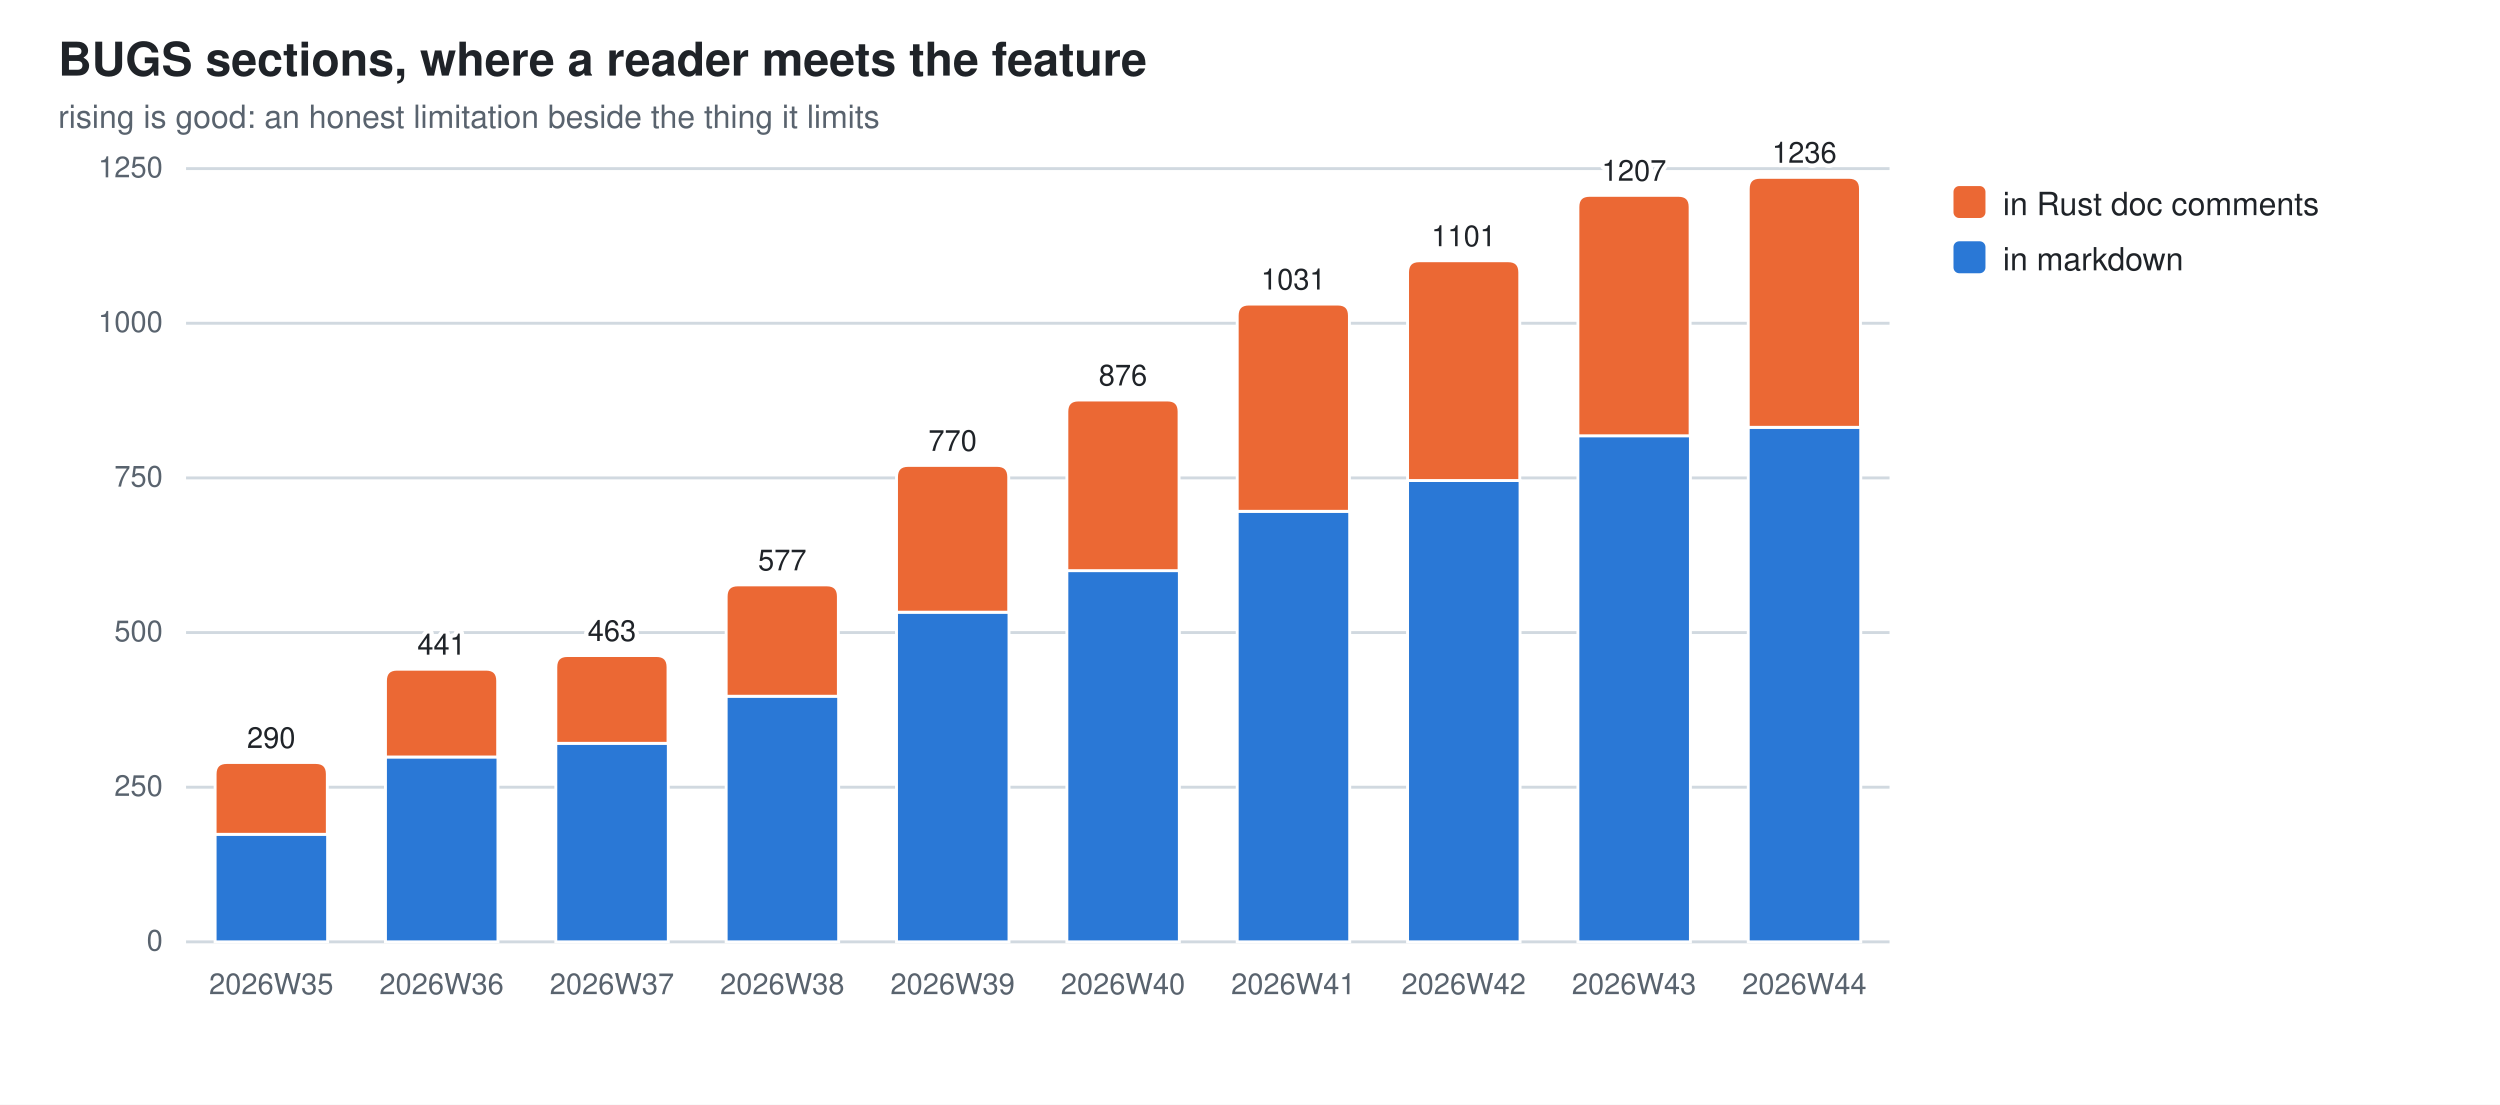
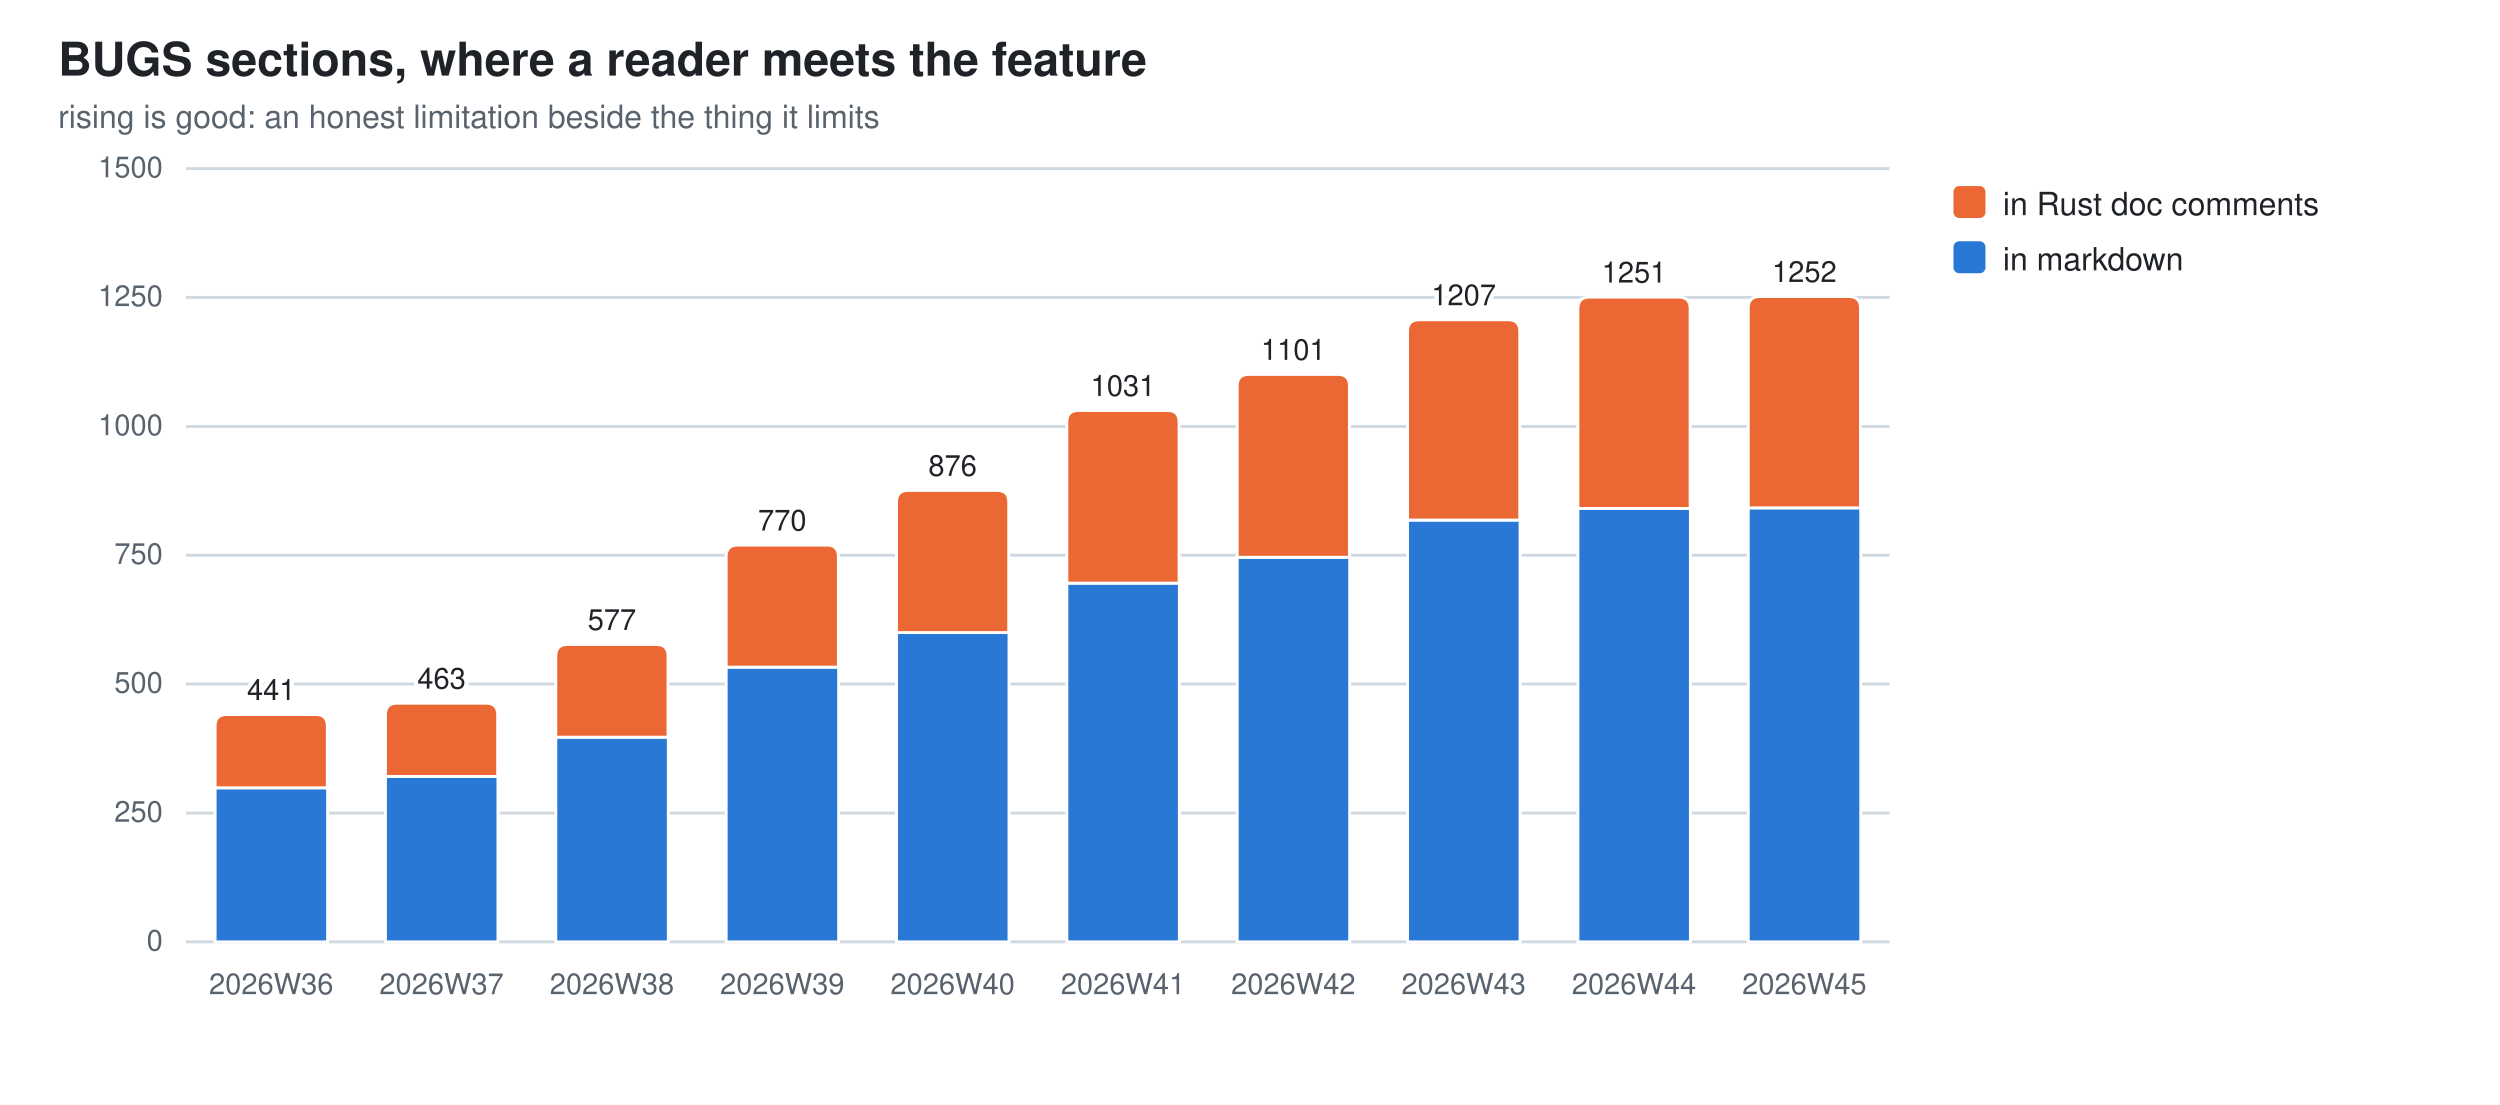
<svg xmlns="http://www.w3.org/2000/svg" width="860" height="380" viewBox="0 0 860 380" role="img" aria-label="BUGS sections, where a reader meets the feature">
  <style>
  .bg{fill:#ffffff} .fg{fill:#1f2328} .mut{fill:#59636e} .grid{stroke:#d1d9e0}
  .seg{stroke:#ffffff;stroke-width:1}
  .val{paint-order:stroke;stroke:#ffffff;stroke-width:3px;stroke-linejoin:round}
  .s0{fill:#2a78d6}  .s1{fill:#eb6834}
  @media (prefers-color-scheme: dark){
    .bg{fill:#0d1117} .fg{fill:#e6edf3} .mut{fill:#9198a1} .grid{stroke:#30363d}
    .seg{stroke:#0d1117} .val{stroke:#0d1117} .s0{fill:#3987e5} .s1{fill:#d95926}}
  text{font-family:-apple-system,BlinkMacSystemFont,"Segoe UI",Helvetica,Arial,sans-serif}
</style>
  <rect class="bg" width="860" height="380" />
  <text class="fg" x="20" y="26" font-size="16" font-weight="600">BUGS sections, where a reader meets the feature</text>
  <text class="mut" x="20" y="44" font-size="11">rising is good: an honest limitation beside the thing it limits</text>
  <line class="grid" x1="64" y1="324.0" x2="650.0" y2="324.0" stroke-width="1" />
  <text class="mut" x="56" y="327.0" font-size="10" text-anchor="end">0</text>
-   <line class="grid" x1="64" y1="270.8" x2="650.0" y2="270.8" stroke-width="1" />
-   <text class="mut" x="56" y="273.8" font-size="10" text-anchor="end">250</text>
-   <line class="grid" x1="64" y1="217.6" x2="650.0" y2="217.6" stroke-width="1" />
-   <text class="mut" x="56" y="220.6" font-size="10" text-anchor="end">500</text>
-   <line class="grid" x1="64" y1="164.4" x2="650.0" y2="164.4" stroke-width="1" />
-   <text class="mut" x="56" y="167.4" font-size="10" text-anchor="end">750</text>
-   <line class="grid" x1="64" y1="111.2" x2="650.0" y2="111.2" stroke-width="1" />
-   <text class="mut" x="56" y="114.2" font-size="10" text-anchor="end">1000</text>
+   <line class="grid" x1="64" y1="279.7" x2="650.0" y2="279.7" stroke-width="1" />
+   <text class="mut" x="56" y="282.7" font-size="10" text-anchor="end">250</text>
+   <line class="grid" x1="64" y1="235.3" x2="650.0" y2="235.3" stroke-width="1" />
+   <text class="mut" x="56" y="238.3" font-size="10" text-anchor="end">500</text>
+   <line class="grid" x1="64" y1="191.0" x2="650.0" y2="191.0" stroke-width="1" />
+   <text class="mut" x="56" y="194.0" font-size="10" text-anchor="end">750</text>
+   <line class="grid" x1="64" y1="146.7" x2="650.0" y2="146.7" stroke-width="1" />
+   <text class="mut" x="56" y="149.7" font-size="10" text-anchor="end">1000</text>
+   <line class="grid" x1="64" y1="102.3" x2="650.0" y2="102.3" stroke-width="1" />
+   <text class="mut" x="56" y="105.3" font-size="10" text-anchor="end">1250</text>
  <line class="grid" x1="64" y1="58.0" x2="650.0" y2="58.0" stroke-width="1" />
-   <text class="mut" x="56" y="61.0" font-size="10" text-anchor="end">1250</text>
-   <rect class="seg s0" x="74.0" y="287.0" width="38.7" height="37.0" />
-   <path class="seg s1" d="M74.0,287.0 V266.3 Q74.0,262.3 78.0,262.3 H108.6 Q112.6,262.3 112.6,266.3 V287.0 Z" />
-   <text class="mut" x="93.3" y="342" font-size="10" text-anchor="middle">2026W35</text>
-   <text class="fg val" x="93.3" y="257.3" font-size="10" text-anchor="middle">290</text>
-   <rect class="seg s0" x="132.6" y="260.4" width="38.7" height="63.6" />
-   <path class="seg s1" d="M132.6,260.4 V234.2 Q132.6,230.2 136.6,230.2 H167.2 Q171.2,230.2 171.2,234.2 V260.4 Z" />
-   <text class="mut" x="151.9" y="342" font-size="10" text-anchor="middle">2026W36</text>
-   <text class="fg val" x="151.9" y="225.2" font-size="10" text-anchor="middle">441</text>
-   <rect class="seg s0" x="191.2" y="255.7" width="38.7" height="68.3" />
-   <path class="seg s1" d="M191.2,255.7 V229.5 Q191.2,225.5 195.2,225.5 H225.8 Q229.8,225.5 229.8,229.5 V255.7 Z" />
-   <text class="mut" x="210.5" y="342" font-size="10" text-anchor="middle">2026W37</text>
-   <text class="fg val" x="210.5" y="220.5" font-size="10" text-anchor="middle">463</text>
-   <rect class="seg s0" x="249.8" y="239.5" width="38.7" height="84.5" />
-   <path class="seg s1" d="M249.8,239.5 V205.2 Q249.8,201.2 253.8,201.2 H284.4 Q288.4,201.2 288.4,205.2 V239.5 Z" />
-   <text class="mut" x="269.1" y="342" font-size="10" text-anchor="middle">2026W38</text>
-   <text class="fg val" x="269.1" y="196.2" font-size="10" text-anchor="middle">577</text>
-   <rect class="seg s0" x="308.4" y="210.6" width="38.7" height="113.4" />
-   <path class="seg s1" d="M308.4,210.6 V164.1 Q308.4,160.1 312.4,160.1 H343.0 Q347.0,160.1 347.0,164.1 V210.6 Z" />
-   <text class="mut" x="327.7" y="342" font-size="10" text-anchor="middle">2026W39</text>
-   <text class="fg val" x="327.7" y="155.1" font-size="10" text-anchor="middle">770</text>
-   <rect class="seg s0" x="367.0" y="196.3" width="38.7" height="127.7" />
-   <path class="seg s1" d="M367.0,196.3 V141.6 Q367.0,137.6 371.0,137.6 H401.6 Q405.6,137.6 405.6,141.6 V196.3 Z" />
-   <text class="mut" x="386.3" y="342" font-size="10" text-anchor="middle">2026W40</text>
-   <text class="fg val" x="386.3" y="132.6" font-size="10" text-anchor="middle">876</text>
-   <rect class="seg s0" x="425.6" y="175.9" width="38.7" height="148.1" />
-   <path class="seg s1" d="M425.6,175.9 V108.6 Q425.6,104.6 429.6,104.6 H460.2 Q464.2,104.6 464.2,108.6 V175.9 Z" />
-   <text class="mut" x="444.9" y="342" font-size="10" text-anchor="middle">2026W41</text>
-   <text class="fg val" x="444.9" y="99.6" font-size="10" text-anchor="middle">1031</text>
-   <rect class="seg s0" x="484.2" y="165.3" width="38.7" height="158.7" />
-   <path class="seg s1" d="M484.2,165.3 V93.7 Q484.2,89.7 488.2,89.7 H518.8 Q522.8,89.7 522.8,93.7 V165.3 Z" />
-   <text class="mut" x="503.5" y="342" font-size="10" text-anchor="middle">2026W42</text>
-   <text class="fg val" x="503.5" y="84.7" font-size="10" text-anchor="middle">1101</text>
-   <rect class="seg s0" x="542.8" y="149.9" width="38.7" height="174.1" />
-   <path class="seg s1" d="M542.8,149.9 V71.2 Q542.8,67.2 546.8,67.2 H577.4 Q581.4,67.2 581.4,71.2 V149.9 Z" />
-   <text class="mut" x="562.1" y="342" font-size="10" text-anchor="middle">2026W43</text>
-   <text class="fg val" x="562.1" y="62.2" font-size="10" text-anchor="middle">1207</text>
-   <rect class="seg s0" x="601.4" y="147.0" width="38.7" height="177.0" />
-   <path class="seg s1" d="M601.4,147.0 V65.0 Q601.4,61.0 605.4,61.0 H636.0 Q640.0,61.0 640.0,65.0 V147.0 Z" />
-   <text class="mut" x="620.7" y="342" font-size="10" text-anchor="middle">2026W44</text>
-   <text class="fg val" x="620.7" y="56.0" font-size="10" text-anchor="middle">1236</text>
+   <text class="mut" x="56" y="61.0" font-size="10" text-anchor="end">1500</text>
+   <rect class="seg s0" x="74.0" y="271.0" width="38.7" height="53.0" />
+   <path class="seg s1" d="M74.0,271.0 V249.8 Q74.0,245.8 78.0,245.8 H108.6 Q112.6,245.8 112.6,249.8 V271.0 Z" />
+   <text class="mut" x="93.3" y="342" font-size="10" text-anchor="middle">2026W36</text>
+   <text class="fg val" x="93.3" y="240.8" font-size="10" text-anchor="middle">441</text>
+   <rect class="seg s0" x="132.6" y="267.1" width="38.7" height="56.9" />
+   <path class="seg s1" d="M132.6,267.1 V245.9 Q132.6,241.9 136.6,241.9 H167.2 Q171.2,241.9 171.2,245.9 V267.1 Z" />
+   <text class="mut" x="151.9" y="342" font-size="10" text-anchor="middle">2026W37</text>
+   <text class="fg val" x="151.9" y="236.9" font-size="10" text-anchor="middle">463</text>
+   <rect class="seg s0" x="191.2" y="253.6" width="38.7" height="70.4" />
+   <path class="seg s1" d="M191.2,253.6 V225.7 Q191.2,221.7 195.2,221.7 H225.8 Q229.8,221.7 229.8,225.7 V253.6 Z" />
+   <text class="mut" x="210.5" y="342" font-size="10" text-anchor="middle">2026W38</text>
+   <text class="fg val" x="210.5" y="216.7" font-size="10" text-anchor="middle">577</text>
+   <rect class="seg s0" x="249.8" y="229.5" width="38.7" height="94.5" />
+   <path class="seg s1" d="M249.8,229.5 V191.5 Q249.8,187.5 253.8,187.5 H284.4 Q288.4,187.5 288.4,191.5 V229.5 Z" />
+   <text class="mut" x="269.1" y="342" font-size="10" text-anchor="middle">2026W39</text>
+   <text class="fg val" x="269.1" y="182.5" font-size="10" text-anchor="middle">770</text>
+   <rect class="seg s0" x="308.4" y="217.6" width="38.7" height="106.4" />
+   <path class="seg s1" d="M308.4,217.6 V172.7 Q308.4,168.7 312.4,168.7 H343.0 Q347.0,168.7 347.0,172.7 V217.6 Z" />
+   <text class="mut" x="327.7" y="342" font-size="10" text-anchor="middle">2026W40</text>
+   <text class="fg val" x="327.7" y="163.7" font-size="10" text-anchor="middle">876</text>
+   <rect class="seg s0" x="367.0" y="200.6" width="38.7" height="123.4" />
+   <path class="seg s1" d="M367.0,200.6 V145.2 Q367.0,141.2 371.0,141.2 H401.6 Q405.6,141.2 405.6,145.2 V200.6 Z" />
+   <text class="mut" x="386.3" y="342" font-size="10" text-anchor="middle">2026W41</text>
+   <text class="fg val" x="386.3" y="136.2" font-size="10" text-anchor="middle">1031</text>
+   <rect class="seg s0" x="425.6" y="191.7" width="38.7" height="132.3" />
+   <path class="seg s1" d="M425.6,191.7 V132.8 Q425.6,128.8 429.6,128.8 H460.2 Q464.2,128.8 464.2,132.8 V191.7 Z" />
+   <text class="mut" x="444.9" y="342" font-size="10" text-anchor="middle">2026W42</text>
+   <text class="fg val" x="444.9" y="123.8" font-size="10" text-anchor="middle">1101</text>
+   <rect class="seg s0" x="484.2" y="178.9" width="38.7" height="145.1" />
+   <path class="seg s1" d="M484.2,178.9 V114.0 Q484.2,110.0 488.2,110.0 H518.8 Q522.8,110.0 522.8,114.0 V178.9 Z" />
+   <text class="mut" x="503.5" y="342" font-size="10" text-anchor="middle">2026W43</text>
+   <text class="fg val" x="503.5" y="105.0" font-size="10" text-anchor="middle">1207</text>
+   <rect class="seg s0" x="542.8" y="174.9" width="38.7" height="149.1" />
+   <path class="seg s1" d="M542.8,174.9 V106.2 Q542.8,102.2 546.8,102.2 H577.4 Q581.4,102.2 581.4,106.2 V174.9 Z" />
+   <text class="mut" x="562.1" y="342" font-size="10" text-anchor="middle">2026W44</text>
+   <text class="fg val" x="562.1" y="97.2" font-size="10" text-anchor="middle">1251</text>
+   <rect class="seg s0" x="601.4" y="174.7" width="38.7" height="149.3" />
+   <path class="seg s1" d="M601.4,174.7 V106.0 Q601.4,102.0 605.4,102.0 H636.0 Q640.0,102.0 640.0,106.0 V174.7 Z" />
+   <text class="mut" x="620.7" y="342" font-size="10" text-anchor="middle">2026W45</text>
+   <text class="fg val" x="620.7" y="97.0" font-size="10" text-anchor="middle">1252</text>
  <rect class="s1" x="672" y="64" width="11" height="11" rx="2" />
  <text class="fg" y="74" font-size="11">
    <tspan x="689" dy="0">in Rust doc comments</tspan>
  </text>
  <rect class="s0" x="672" y="83" width="11" height="11" rx="2" />
  <text class="fg" y="93" font-size="11">
    <tspan x="689" dy="0">in markdown</tspan>
  </text>
</svg>
